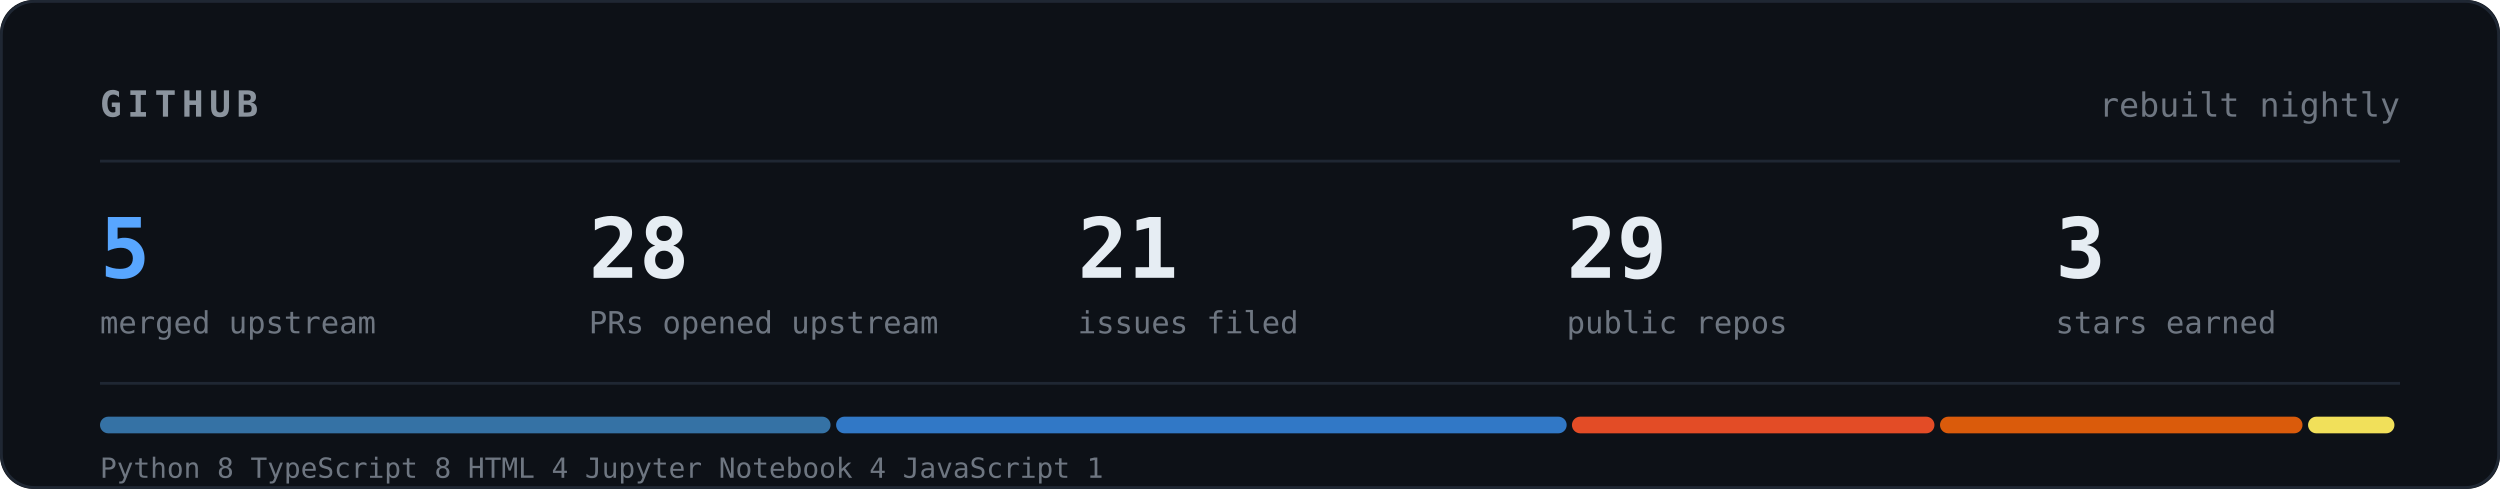
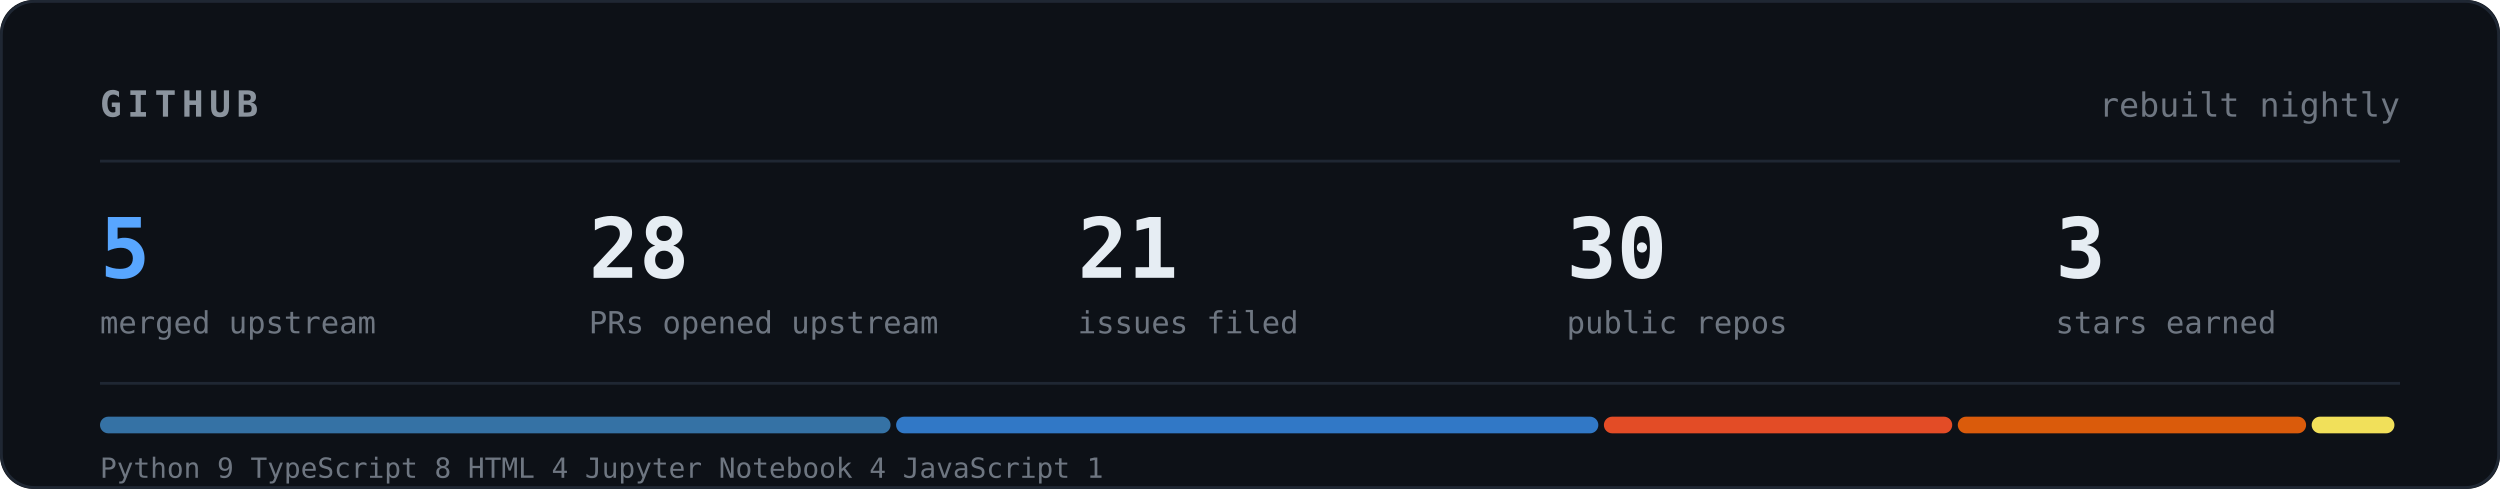
<svg xmlns="http://www.w3.org/2000/svg" viewBox="0 0 900 176" width="900" height="176" font-family="ui-monospace, SFMono-Regular, Menlo, Consolas, monospace">
  <rect width="900" height="176" rx="12" fill="#0d1117" />
  <rect x="0.5" y="0.5" width="899" height="175" rx="12" fill="none" stroke="#1f2733" />
  <text x="36" y="42" fill="#8b949e" font-size="13" font-weight="700" letter-spacing="2">GITHUB</text>
  <text x="864" y="42" fill="#6e7681" font-size="12" text-anchor="end">rebuilt nightly</text>
  <line x1="36" y1="58" x2="864" y2="58" stroke="#1f2733" />
  <text x="36" y="100" fill="#58a6ff" font-size="30" font-weight="700">5</text>
  <text x="36" y="120" fill="#6e7681" font-size="11">merged upstream</text>
  <text x="212" y="100" fill="#e6edf3" font-size="30" font-weight="700">28</text>
  <text x="212" y="120" fill="#6e7681" font-size="11">PRs opened upstream</text>
  <text x="388" y="100" fill="#e6edf3" font-size="30" font-weight="700">21</text>
  <text x="388" y="120" fill="#6e7681" font-size="11">issues filed</text>
-   <text x="564" y="100" fill="#e6edf3" font-size="30" font-weight="700">29</text>
+   <text x="564" y="100" fill="#e6edf3" font-size="30" font-weight="700">30</text>
  <text x="564" y="120" fill="#6e7681" font-size="11">public repos</text>
  <text x="740" y="100" fill="#e6edf3" font-size="30" font-weight="700">3</text>
  <text x="740" y="120" fill="#6e7681" font-size="11">stars earned</text>
  <line x1="36" y1="138" x2="864" y2="138" stroke="#1f2733" />
-   <rect x="36.0" y="150" width="263.0" height="6" rx="3" fill="#3572A5" />
-   <rect x="301.0" y="150" width="263.0" height="6" rx="3" fill="#3178c6" />
-   <rect x="565.9" y="150" width="130.5" height="6" rx="3" fill="#e34c26" />
-   <rect x="698.4" y="150" width="130.5" height="6" rx="3" fill="#DA5B0B" />
-   <rect x="830.9" y="150" width="31.1" height="6" rx="3" fill="#f1e05a" />
-   <text x="36" y="172" fill="#6e7681" font-size="10">Python 8   TypeScript 8   HTML 4   Jupyter Notebook 4   JavaScript 1</text>
+   <rect x="36.0" y="150" width="284.6" height="6" rx="3" fill="#3572A5" />
+   <rect x="322.6" y="150" width="252.8" height="6" rx="3" fill="#3178c6" />
+   <rect x="577.4" y="150" width="125.4" height="6" rx="3" fill="#e34c26" />
+   <rect x="704.8" y="150" width="125.4" height="6" rx="3" fill="#DA5B0B" />
+   <rect x="832.2" y="150" width="29.8" height="6" rx="3" fill="#f1e05a" />
+   <text x="36" y="172" fill="#6e7681" font-size="10">Python 9   TypeScript 8   HTML 4   Jupyter Notebook 4   JavaScript 1</text>
</svg>
